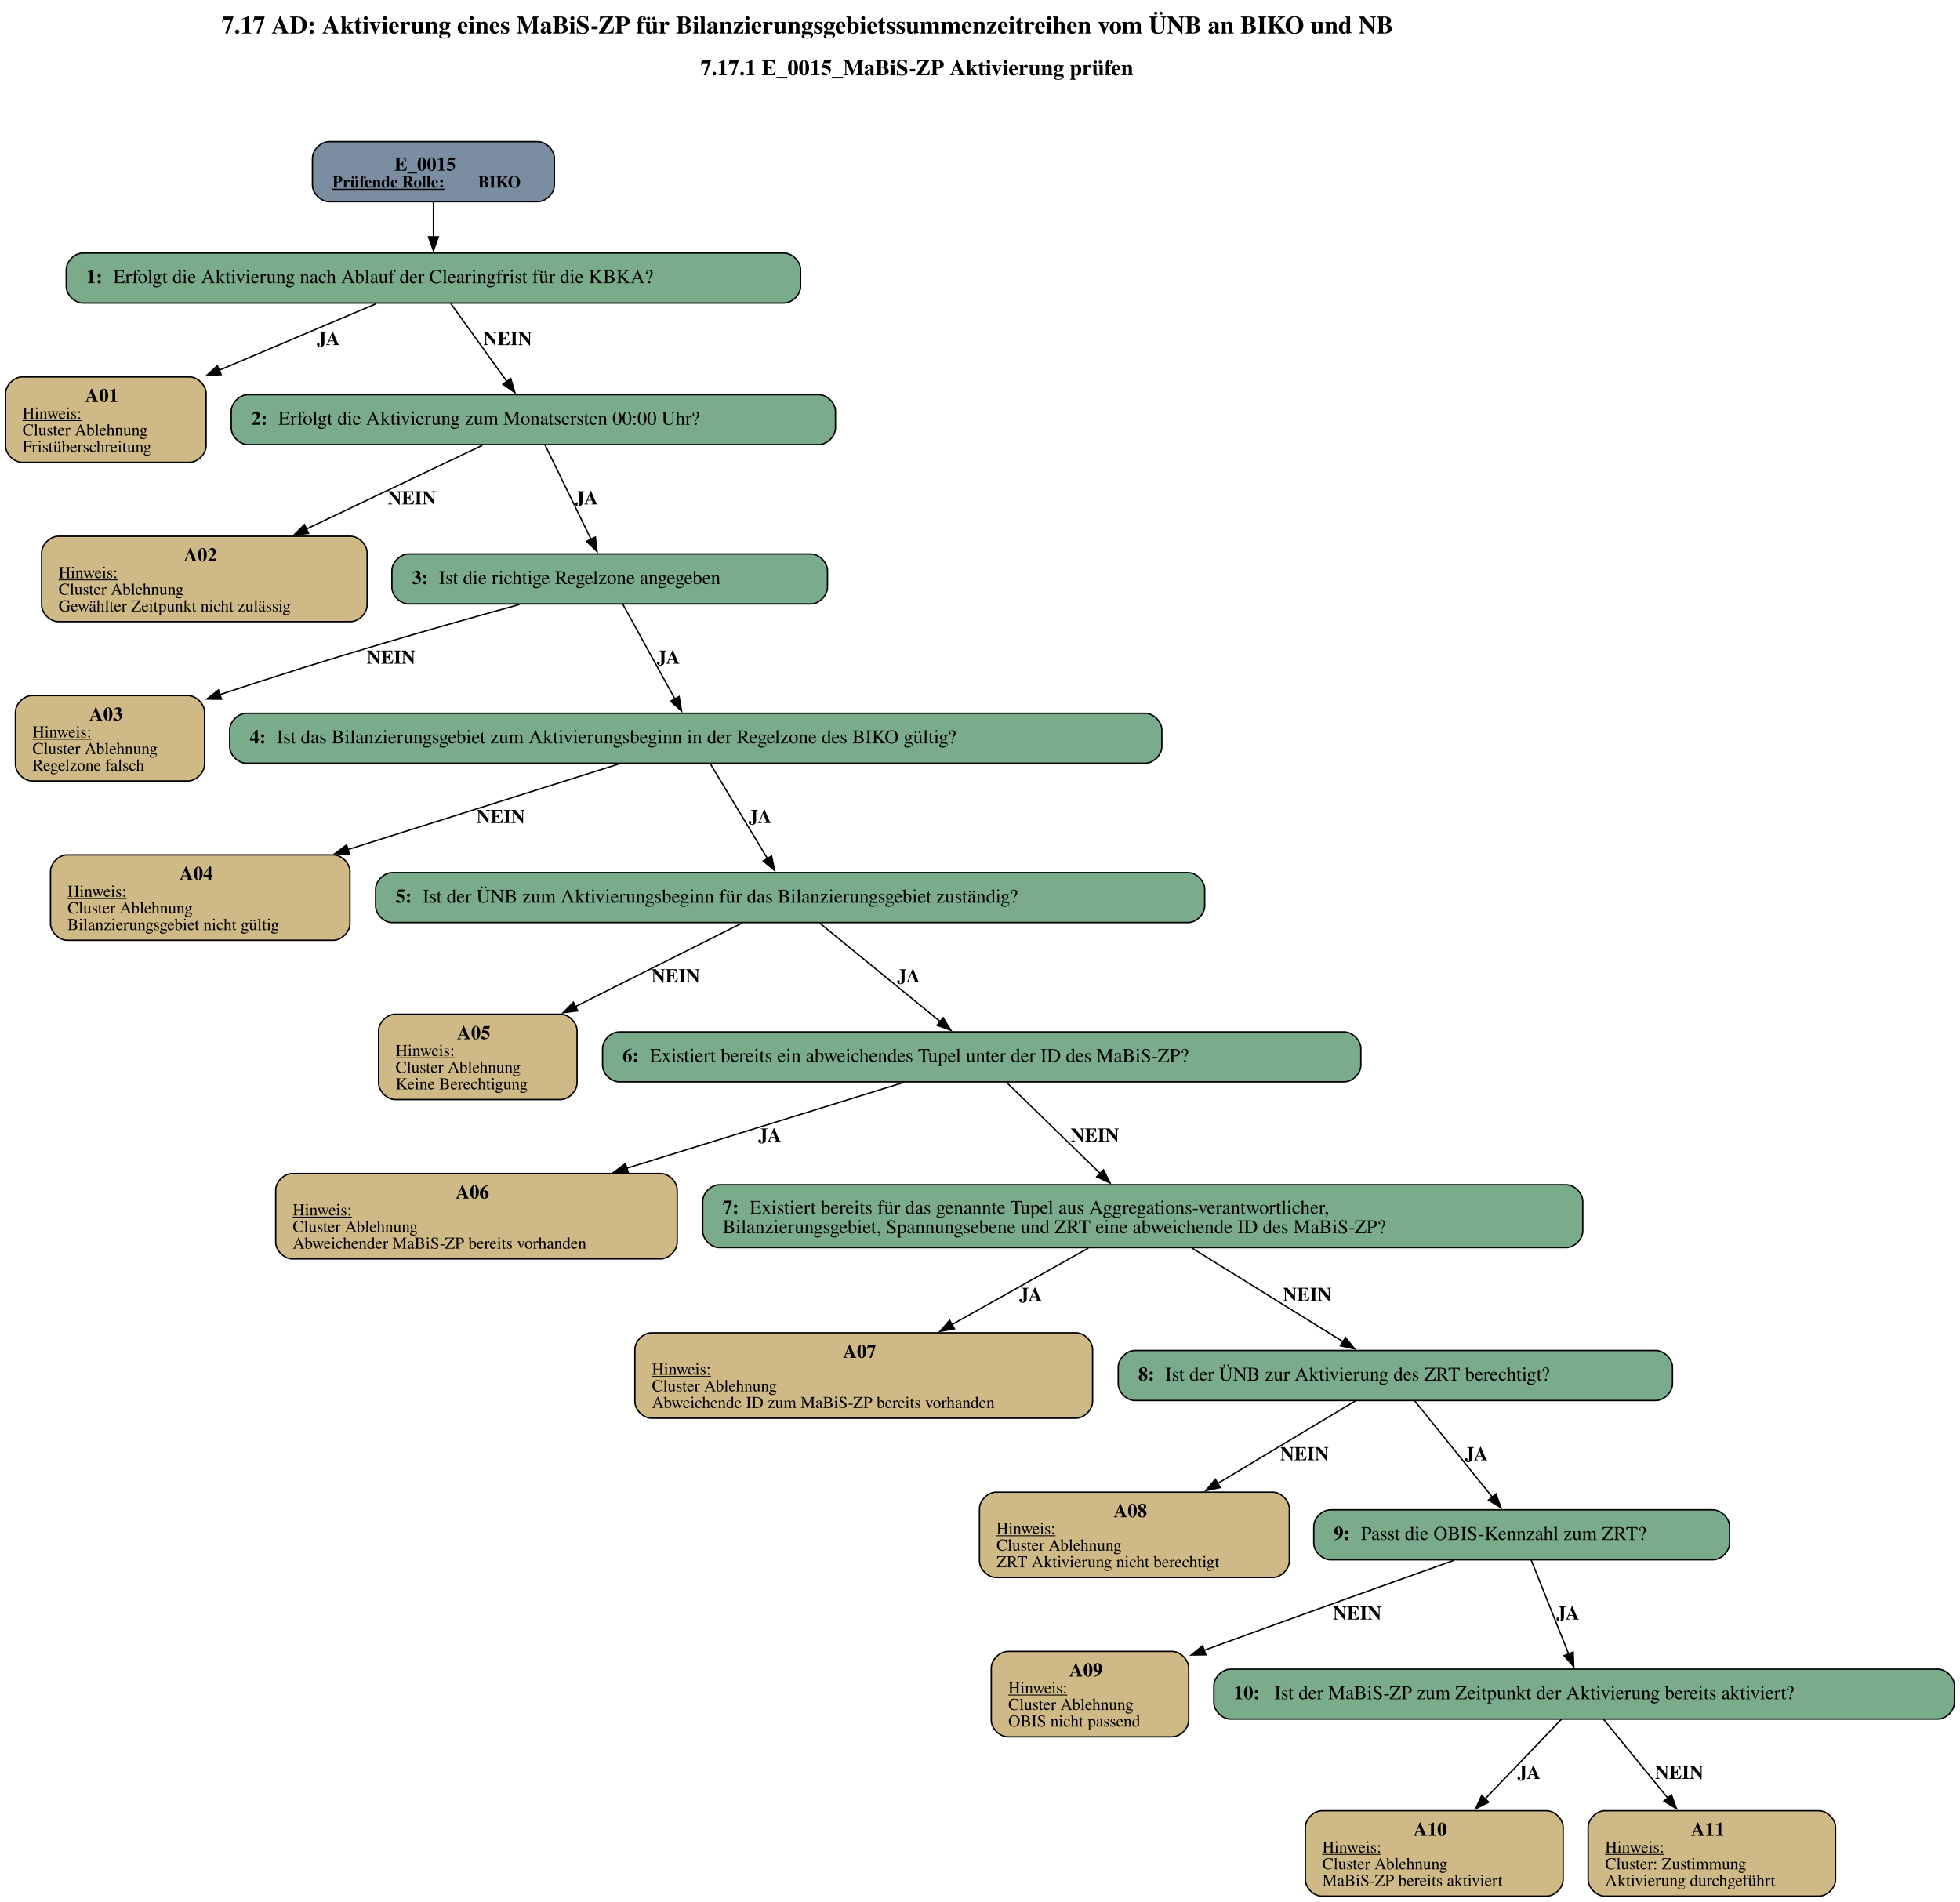
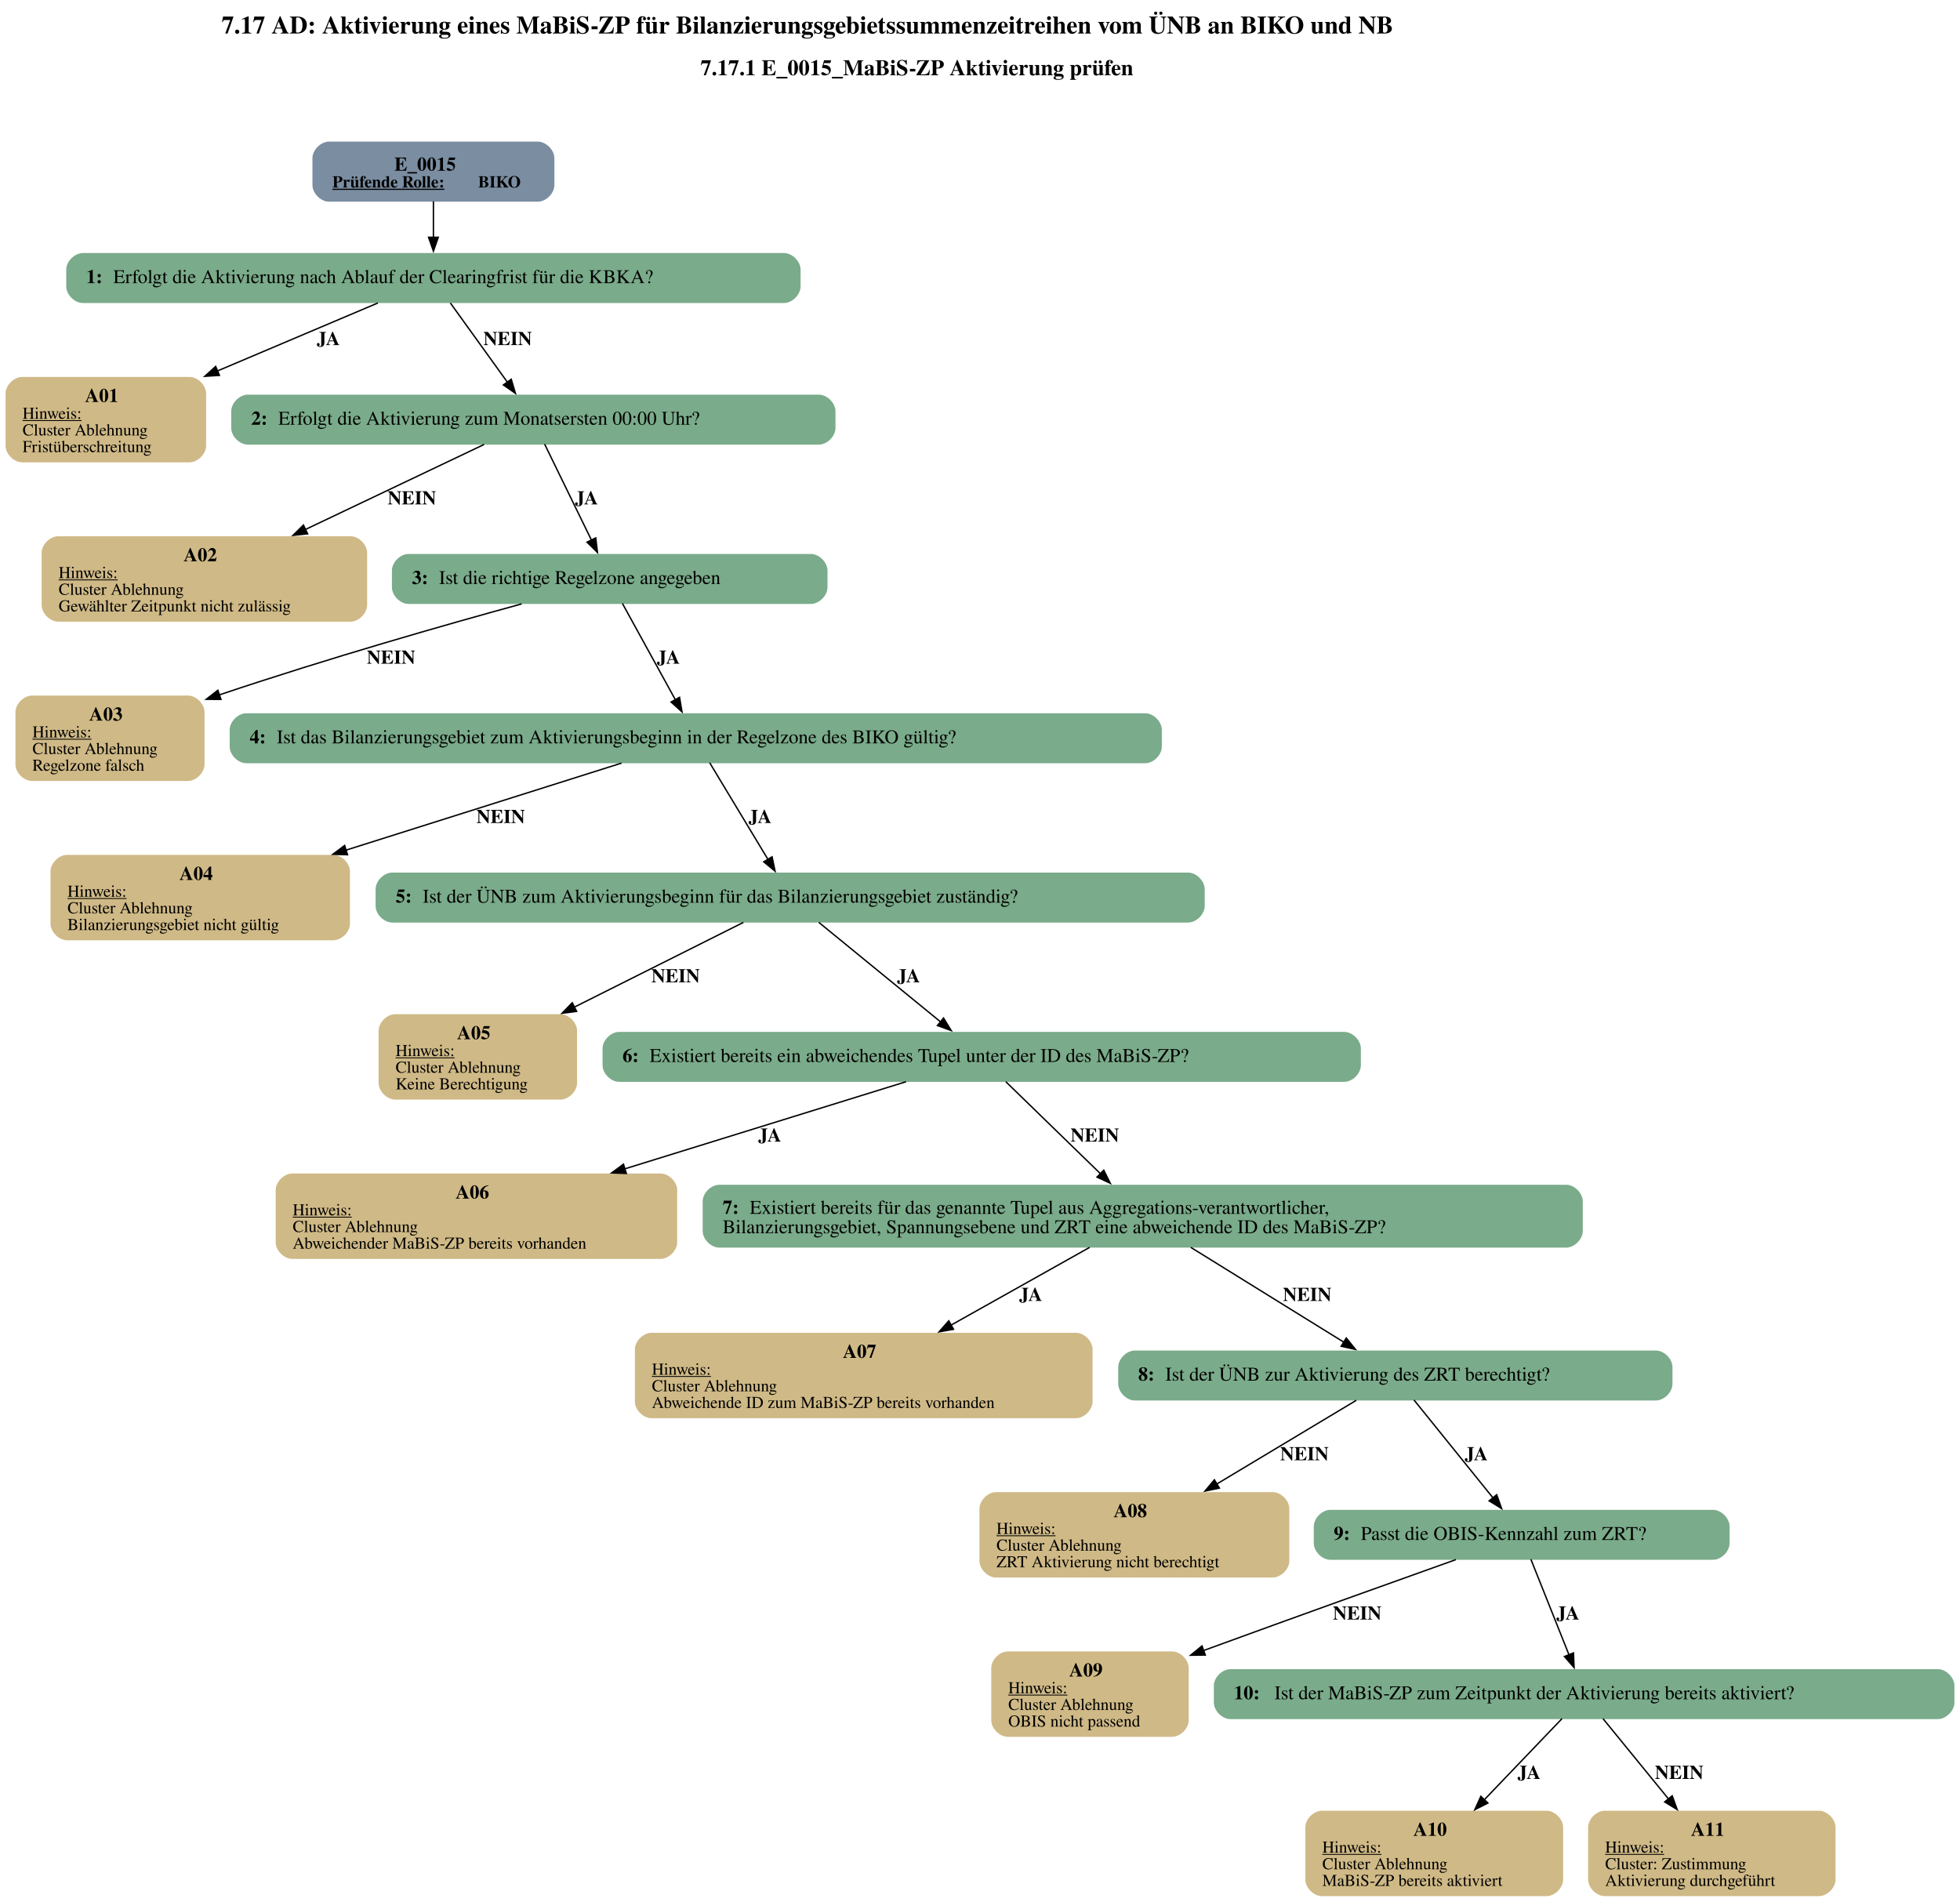
<svg xmlns="http://www.w3.org/2000/svg" width="1412pt" height="1370pt" viewBox="0.00 0.00 1412.02 1369.98">
  <g id="graph0" class="graph" transform="scale(1 1) rotate(0) translate(4 1365.98)">
    <text text-anchor="start" x="155.63" y="-1341.88" font-family="Times,serif" font-weight="bold" font-size="18.00">7.17 AD: Aktivierung eines MaBiS-ZP für Bilanzierungsgebietssummenzeitreihen vom ÜNB an BIKO und NB</text>
    <text text-anchor="start" x="500.63" y="-1311.78" font-family="Times,serif" font-weight="bold" font-size="16.00">7.17.1 E_0015_MaBiS-ZP Aktivierung prüfen</text>
    <g id="node1" class="node">
-       <path fill="#7a8da1" stroke="black" d="M383.39,-1263.98C383.39,-1263.98 233.09,-1263.98 233.09,-1263.98 227.09,-1263.98 221.09,-1257.98 221.09,-1251.98 221.09,-1251.98 221.09,-1232.7 221.09,-1232.7 221.09,-1226.7 227.09,-1220.7 233.09,-1220.7 233.09,-1220.7 383.39,-1220.7 383.39,-1220.7 389.39,-1220.7 395.39,-1226.7 395.39,-1232.7 395.39,-1232.7 395.39,-1251.98 395.39,-1251.98 395.39,-1257.98 389.39,-1263.98 383.39,-1263.98" />
+       <path fill="#7a8da1" stroke="black" stroke-width="0" d="M383.39,-1263.98C383.39,-1263.98 233.09,-1263.98 233.09,-1263.98 227.09,-1263.98 221.09,-1257.98 221.09,-1251.98 221.09,-1251.98 221.09,-1232.7 221.09,-1232.7 221.09,-1226.7 227.09,-1220.7 233.09,-1220.7 233.09,-1220.7 383.39,-1220.7 383.39,-1220.7 389.39,-1220.7 395.39,-1226.7 395.39,-1232.7 395.39,-1232.7 395.39,-1251.98 395.39,-1251.98 395.39,-1257.98 389.39,-1263.98 383.39,-1263.98" />
      <text text-anchor="start" x="280.12" y="-1243.04" font-family="Times,serif" font-weight="bold" font-size="14.00">E_0015</text>
      <text text-anchor="start" x="235.49" y="-1230.94" font-family="Times,serif" font-weight="bold" text-decoration="underline" font-size="12.00">Prüfende Rolle:</text>
      <text text-anchor="start" x="340.49" y="-1230.94" font-family="Times,serif" font-weight="bold" font-size="12.00"> BIKO</text>
    </g>
    <g id="node2" class="node">
-       <path fill="#7aab8a" stroke="black" d="M560.76,-1183.7C560.76,-1183.7 55.72,-1183.7 55.72,-1183.7 49.72,-1183.7 43.72,-1177.7 43.72,-1171.7 43.72,-1171.7 43.72,-1159.7 43.72,-1159.7 43.72,-1153.7 49.72,-1147.7 55.72,-1147.7 55.72,-1147.7 560.76,-1147.7 560.76,-1147.7 566.76,-1147.7 572.76,-1153.7 572.76,-1159.7 572.76,-1159.7 572.76,-1171.7 572.76,-1171.7 572.76,-1177.7 566.76,-1183.7 560.76,-1183.7" />
+       <path fill="#7aab8a" stroke="black" stroke-width="0" d="M560.76,-1183.7C560.76,-1183.7 55.72,-1183.7 55.72,-1183.7 49.72,-1183.7 43.72,-1177.7 43.72,-1171.7 43.72,-1171.7 43.72,-1159.7 43.72,-1159.7 43.72,-1153.7 49.72,-1147.7 55.72,-1147.7 55.72,-1147.7 560.76,-1147.7 560.76,-1147.7 566.76,-1147.7 572.76,-1153.7 572.76,-1159.7 572.76,-1159.7 572.76,-1171.7 572.76,-1171.7 572.76,-1177.7 566.76,-1183.7 560.76,-1183.7" />
      <text text-anchor="start" x="58.12" y="-1162.03" font-family="Times,serif" font-weight="bold" font-size="14.00">1: </text>
      <text text-anchor="start" x="77.62" y="-1162.03" font-family="Times,serif" font-size="14.00">Erfolgt die Aktivierung nach Ablauf der Clearingfrist für die KBKA?</text>
    </g>
    <g id="edge1" class="edge">
-       <path fill="none" stroke="black" d="M308.24,-1220.55C308.24,-1212.69 308.24,-1203.61 308.24,-1195.17" />
-       <polygon fill="black" stroke="black" points="311.74,-1195.37 308.24,-1185.37 304.74,-1195.37 311.74,-1195.37" />
+       <path fill="none" stroke="black" d="M308.24,-1220.94C308.24,-1212.87 308.24,-1203.46 308.24,-1194.77" />
+       <polygon fill="black" stroke="black" points="311.74,-1195.06 308.24,-1185.06 304.74,-1195.06 311.74,-1195.06" />
    </g>
    <g id="node3" class="node">
-       <path fill="#cfb986" stroke="black" d="M132.48,-1094.45C132.48,-1094.45 12,-1094.45 12,-1094.45 6,-1094.45 0,-1088.45 0,-1082.45 0,-1082.45 0,-1044.93 0,-1044.93 0,-1038.93 6,-1032.93 12,-1032.93 12,-1032.93 132.48,-1032.93 132.48,-1032.93 138.48,-1032.93 144.48,-1038.93 144.48,-1044.93 144.48,-1044.93 144.48,-1082.45 144.48,-1082.45 144.48,-1088.45 138.48,-1094.45 132.48,-1094.45" />
+       <path fill="#cfb986" stroke="black" stroke-width="0" d="M132.48,-1094.45C132.48,-1094.45 12,-1094.45 12,-1094.45 6,-1094.45 0,-1088.45 0,-1082.45 0,-1082.45 0,-1044.93 0,-1044.93 0,-1038.93 6,-1032.93 12,-1032.93 12,-1032.93 132.48,-1032.93 132.48,-1032.93 138.48,-1032.93 144.48,-1038.93 144.48,-1044.93 144.48,-1044.93 144.48,-1082.45 144.48,-1082.45 144.48,-1088.45 138.48,-1094.45 132.48,-1094.45" />
      <text text-anchor="start" x="57.24" y="-1076.39" font-family="Times,serif" font-weight="bold" font-size="14.00">A01</text>
      <text text-anchor="start" x="12.24" y="-1064.29" font-family="Times,serif" text-decoration="underline" font-size="12.00">Hinweis:</text>
      <text text-anchor="start" x="12.24" y="-1052.29" font-family="Times,serif" font-size="12.00">Cluster Ablehnung</text>
      <text text-anchor="start" x="12.24" y="-1040.29" font-family="Times,serif" font-size="12.00">Fristüberschreitung</text>
    </g>
    <g id="edge2" class="edge">
-       <path fill="none" stroke="black" d="M267.13,-1147.28C235.85,-1134.03 191.81,-1115.36 153.51,-1099.13" />
-       <polygon fill="black" stroke="black" points="155.35,-1096.11 144.78,-1095.43 152.62,-1102.56 155.35,-1096.11" />
+       <path fill="none" stroke="black" d="M268.21,-1147.73C236.58,-1134.33 191.42,-1115.2 152.43,-1098.67" />
+       <polygon fill="black" stroke="black" points="154.1,-1095.58 143.53,-1094.9 151.37,-1102.02 154.1,-1095.58" />
      <text text-anchor="start" x="224.24" y="-1117.4" font-family="Times,serif" font-weight="bold" font-size="14.00">JA</text>
    </g>
    <g id="node4" class="node">
-       <path fill="#7aab8a" stroke="black" d="M585.89,-1081.69C585.89,-1081.69 174.59,-1081.69 174.59,-1081.69 168.59,-1081.69 162.59,-1075.69 162.59,-1069.69 162.59,-1069.69 162.59,-1057.69 162.59,-1057.69 162.59,-1051.69 168.59,-1045.69 174.59,-1045.69 174.59,-1045.69 585.89,-1045.69 585.89,-1045.69 591.89,-1045.69 597.89,-1051.69 597.89,-1057.69 597.89,-1057.69 597.89,-1069.69 597.89,-1069.69 597.89,-1075.69 591.89,-1081.69 585.89,-1081.69" />
+       <path fill="#7aab8a" stroke="black" stroke-width="0" d="M585.89,-1081.69C585.89,-1081.69 174.59,-1081.69 174.59,-1081.69 168.59,-1081.69 162.59,-1075.69 162.59,-1069.69 162.59,-1069.69 162.59,-1057.69 162.59,-1057.69 162.59,-1051.69 168.59,-1045.69 174.59,-1045.69 174.59,-1045.69 585.89,-1045.69 585.89,-1045.69 591.89,-1045.69 597.89,-1051.69 597.89,-1057.69 597.89,-1057.69 597.89,-1069.69 597.89,-1069.69 597.89,-1075.69 591.89,-1081.69 585.89,-1081.69" />
      <text text-anchor="start" x="176.99" y="-1060.02" font-family="Times,serif" font-weight="bold" font-size="14.00">2: </text>
      <text text-anchor="start" x="196.49" y="-1060.02" font-family="Times,serif" font-size="14.00">Erfolgt die Aktivierung zum Monatsersten 00:00 Uhr?</text>
    </g>
    <g id="edge3" class="edge">
-       <path fill="none" stroke="black" d="M320.78,-1147.28C331.93,-1131.79 348.4,-1108.92 361.18,-1091.17" />
-       <polygon fill="black" stroke="black" points="363.96,-1093.3 366.96,-1083.14 358.27,-1089.21 363.96,-1093.3" />
+       <path fill="none" stroke="black" d="M320.45,-1147.73C331.8,-1131.98 348.84,-1108.3 361.83,-1090.26" />
+       <polygon fill="black" stroke="black" points="364.32,-1092.79 367.32,-1082.63 358.64,-1088.7 364.32,-1092.79" />
      <text text-anchor="start" x="344.24" y="-1117.4" font-family="Times,serif" font-weight="bold" font-size="14.00">NEIN</text>
    </g>
    <g id="node5" class="node">
-       <path fill="#cfb986" stroke="black" d="M248.48,-979.68C248.48,-979.68 38,-979.68 38,-979.68 32,-979.68 26,-973.68 26,-967.68 26,-967.68 26,-930.16 26,-930.16 26,-924.16 32,-918.16 38,-918.16 38,-918.16 248.48,-918.16 248.48,-918.16 254.48,-918.16 260.48,-924.16 260.48,-930.16 260.48,-930.16 260.48,-967.68 260.48,-967.68 260.48,-973.68 254.48,-979.68 248.48,-979.68" />
+       <path fill="#cfb986" stroke="black" stroke-width="0" d="M248.48,-979.68C248.48,-979.68 38,-979.68 38,-979.68 32,-979.68 26,-973.68 26,-967.68 26,-967.68 26,-930.16 26,-930.16 26,-924.16 32,-918.16 38,-918.16 38,-918.16 248.48,-918.16 248.48,-918.16 254.48,-918.16 260.48,-924.16 260.48,-930.16 260.48,-930.16 260.48,-967.68 260.48,-967.68 260.48,-973.68 254.48,-979.68 248.48,-979.68" />
      <text text-anchor="start" x="128.24" y="-961.62" font-family="Times,serif" font-weight="bold" font-size="14.00">A02</text>
      <text text-anchor="start" x="38.24" y="-949.52" font-family="Times,serif" text-decoration="underline" font-size="12.00">Hinweis:</text>
      <text text-anchor="start" x="38.24" y="-937.52" font-family="Times,serif" font-size="12.00">Cluster Ablehnung</text>
      <text text-anchor="start" x="38.24" y="-925.52" font-family="Times,serif" font-size="12.00">Gewählter Zeitpunkt nicht zulässig</text>
    </g>
    <g id="edge4" class="edge">
-       <path fill="none" stroke="black" d="M343.47,-1045.19C309.72,-1029.13 258.72,-1004.87 216.64,-984.84" />
-       <polygon fill="black" stroke="black" points="218.33,-981.77 207.79,-980.64 215.32,-988.09 218.33,-981.77" />
+       <path fill="none" stroke="black" d="M344.76,-1045.81C310.88,-1029.69 258.8,-1004.91 216.08,-984.58" />
+       <polygon fill="black" stroke="black" points="217.62,-981.43 207.08,-980.3 214.61,-987.76 217.62,-981.43" />
      <text text-anchor="start" x="275.24" y="-1002.63" font-family="Times,serif" font-weight="bold" font-size="14.00">NEIN</text>
    </g>
    <g id="node6" class="node">
-       <path fill="#7aab8a" stroke="black" d="M580.14,-966.92C580.14,-966.92 290.34,-966.92 290.34,-966.92 284.34,-966.92 278.34,-960.92 278.34,-954.92 278.34,-954.92 278.34,-942.92 278.34,-942.92 278.34,-936.92 284.34,-930.92 290.34,-930.92 290.34,-930.92 580.14,-930.92 580.14,-930.92 586.14,-930.92 592.14,-936.92 592.14,-942.92 592.14,-942.92 592.14,-954.92 592.14,-954.92 592.14,-960.92 586.14,-966.92 580.14,-966.92" />
+       <path fill="#7aab8a" stroke="black" stroke-width="0" d="M580.14,-966.92C580.14,-966.92 290.34,-966.92 290.34,-966.92 284.34,-966.92 278.34,-960.92 278.34,-954.92 278.34,-954.92 278.34,-942.92 278.34,-942.92 278.34,-936.92 284.34,-930.92 290.34,-930.92 290.34,-930.92 580.14,-930.92 580.14,-930.92 586.14,-930.92 592.14,-936.92 592.14,-942.92 592.14,-942.92 592.14,-954.92 592.14,-954.92 592.14,-960.92 586.14,-966.92 580.14,-966.92" />
      <text text-anchor="start" x="292.74" y="-945.25" font-family="Times,serif" font-weight="bold" font-size="14.00">3: </text>
      <text text-anchor="start" x="312.24" y="-945.25" font-family="Times,serif" font-size="14.00">Ist die richtige Regelzone angegeben</text>
    </g>
    <g id="edge5" class="edge">
-       <path fill="none" stroke="black" d="M388.59,-1045.56C397.4,-1027.51 411.4,-998.81 421.76,-977.55" />
-       <polygon fill="black" stroke="black" points="424.91,-979.09 426.14,-968.57 418.62,-976.02 424.91,-979.09" />
+       <path fill="none" stroke="black" d="M388.36,-1046.05C397.25,-1027.81 411.65,-998.28 422.15,-976.76" />
+       <polygon fill="black" stroke="black" points="425.19,-978.51 426.43,-967.99 418.9,-975.44 425.19,-978.51" />
      <text text-anchor="start" x="410.24" y="-1002.63" font-family="Times,serif" font-weight="bold" font-size="14.00">JA</text>
    </g>
    <g id="node7" class="node">
-       <path fill="#cfb986" stroke="black" d="M131.35,-864.91C131.35,-864.91 19.12,-864.91 19.12,-864.91 13.12,-864.91 7.12,-858.91 7.12,-852.91 7.12,-852.91 7.12,-815.39 7.12,-815.39 7.12,-809.39 13.12,-803.39 19.12,-803.39 19.12,-803.39 131.35,-803.39 131.35,-803.39 137.35,-803.39 143.35,-809.39 143.35,-815.39 143.35,-815.39 143.35,-852.91 143.35,-852.91 143.35,-858.91 137.35,-864.91 131.35,-864.91" />
+       <path fill="#cfb986" stroke="black" stroke-width="0" d="M131.35,-864.91C131.35,-864.91 19.12,-864.91 19.12,-864.91 13.12,-864.91 7.12,-858.91 7.12,-852.91 7.12,-852.91 7.12,-815.39 7.12,-815.39 7.12,-809.39 13.12,-803.39 19.12,-803.39 19.12,-803.39 131.35,-803.39 131.35,-803.39 137.35,-803.39 143.35,-809.39 143.35,-815.39 143.35,-815.39 143.35,-852.91 143.35,-852.91 143.35,-858.91 137.35,-864.91 131.35,-864.91" />
      <text text-anchor="start" x="60.24" y="-846.85" font-family="Times,serif" font-weight="bold" font-size="14.00">A03</text>
      <text text-anchor="start" x="19.36" y="-834.75" font-family="Times,serif" text-decoration="underline" font-size="12.00">Hinweis:</text>
      <text text-anchor="start" x="19.36" y="-822.75" font-family="Times,serif" font-size="12.00">Cluster Ablehnung</text>
      <text text-anchor="start" x="19.36" y="-810.75" font-family="Times,serif" font-size="12.00">Regelzone falsch</text>
    </g>
    <g id="edge6" class="edge">
-       <path fill="none" stroke="black" d="M370.13,-930.49C314.93,-915.33 233.55,-892.1 154.23,-865.5" />
-       <polygon fill="black" stroke="black" points="155.59,-862.27 145,-862.38 153.35,-868.9 155.59,-862.27" />
+       <path fill="none" stroke="black" d="M371.82,-930.95C316.63,-915.82 234.35,-892.36 153.96,-865.4" />
+       <polygon fill="black" stroke="black" points="155.18,-862.12 144.58,-862.23 152.94,-868.75 155.18,-862.12" />
      <text text-anchor="start" x="260.24" y="-887.86" font-family="Times,serif" font-weight="bold" font-size="14.00">NEIN</text>
    </g>
    <g id="node8" class="node">
-       <path fill="#7aab8a" stroke="black" d="M821.01,-852.15C821.01,-852.15 173.47,-852.15 173.47,-852.15 167.47,-852.15 161.47,-846.15 161.47,-840.15 161.47,-840.15 161.47,-828.15 161.47,-828.15 161.47,-822.15 167.47,-816.15 173.47,-816.15 173.47,-816.15 821.01,-816.15 821.01,-816.15 827.01,-816.15 833.01,-822.15 833.01,-828.15 833.01,-828.15 833.01,-840.15 833.01,-840.15 833.01,-846.15 827.01,-852.15 821.01,-852.15" />
+       <path fill="#7aab8a" stroke="black" stroke-width="0" d="M821.01,-852.15C821.01,-852.15 173.47,-852.15 173.47,-852.15 167.47,-852.15 161.47,-846.15 161.47,-840.15 161.47,-840.15 161.47,-828.15 161.47,-828.15 161.47,-822.15 167.47,-816.15 173.47,-816.15 173.47,-816.15 821.01,-816.15 821.01,-816.15 827.01,-816.15 833.01,-822.15 833.01,-828.15 833.01,-828.15 833.01,-840.15 833.01,-840.15 833.01,-846.15 827.01,-852.15 821.01,-852.15" />
      <text text-anchor="start" x="175.87" y="-830.48" font-family="Times,serif" font-weight="bold" font-size="14.00">4: </text>
      <text text-anchor="start" x="195.37" y="-830.48" font-family="Times,serif" font-size="14.00">Ist das Bilanzierungsgebiet zum Aktivierungsbeginn in der Regelzone des BIKO gültig?</text>
    </g>
    <g id="edge7" class="edge">
-       <path fill="none" stroke="black" d="M444.66,-930.79C454.63,-912.66 470.51,-883.78 482.21,-862.49" />
-       <polygon fill="black" stroke="black" points="485.25,-864.21 487.01,-853.76 479.12,-860.84 485.25,-864.21" />
+       <path fill="none" stroke="black" d="M444.39,-931.28C454.46,-912.96 470.8,-883.24 482.65,-861.69" />
+       <polygon fill="black" stroke="black" points="485.57,-863.63 487.32,-853.18 479.44,-860.26 485.57,-863.63" />
      <text text-anchor="start" x="469.24" y="-887.86" font-family="Times,serif" font-weight="bold" font-size="14.00">JA</text>
    </g>
    <g id="node9" class="node">
-       <path fill="#cfb986" stroke="black" d="M236.11,-750.14C236.11,-750.14 44.38,-750.14 44.38,-750.14 38.38,-750.14 32.38,-744.14 32.38,-738.14 32.38,-738.14 32.38,-700.62 32.38,-700.62 32.38,-694.62 38.38,-688.62 44.38,-688.62 44.38,-688.62 236.11,-688.62 236.11,-688.62 242.11,-688.62 248.11,-694.62 248.11,-700.62 248.11,-700.62 248.11,-738.14 248.11,-738.14 248.11,-744.14 242.11,-750.14 236.11,-750.14" />
+       <path fill="#cfb986" stroke="black" stroke-width="0" d="M236.11,-750.14C236.11,-750.14 44.38,-750.14 44.38,-750.14 38.38,-750.14 32.38,-744.14 32.38,-738.14 32.38,-738.14 32.38,-700.62 32.38,-700.62 32.38,-694.62 38.38,-688.62 44.38,-688.62 44.38,-688.62 236.11,-688.62 236.11,-688.62 242.11,-688.62 248.11,-694.62 248.11,-700.62 248.11,-700.62 248.11,-738.14 248.11,-738.14 248.11,-744.14 242.11,-750.14 236.11,-750.14" />
      <text text-anchor="start" x="125.24" y="-732.08" font-family="Times,serif" font-weight="bold" font-size="14.00">A04</text>
      <text text-anchor="start" x="44.62" y="-719.98" font-family="Times,serif" text-decoration="underline" font-size="12.00">Hinweis:</text>
      <text text-anchor="start" x="44.62" y="-707.98" font-family="Times,serif" font-size="12.00">Cluster Ablehnung</text>
      <text text-anchor="start" x="44.62" y="-695.98" font-family="Times,serif" font-size="12.00">Bilanzierungsgebiet nicht gültig</text>
    </g>
    <g id="edge8" class="edge">
-       <path fill="none" stroke="black" d="M441.85,-815.65C389.92,-799.25 310.88,-774.28 246.74,-754.02" />
-       <polygon fill="black" stroke="black" points="247.8,-750.69 237.21,-751.01 245.69,-757.36 247.8,-750.69" />
+       <path fill="none" stroke="black" d="M443.79,-816.27C391.46,-799.74 310.32,-774.11 245.09,-753.5" />
+       <polygon fill="black" stroke="black" points="246.38,-750.24 235.79,-750.56 244.28,-756.91 246.38,-750.24" />
      <text text-anchor="start" x="339.24" y="-773.09" font-family="Times,serif" font-weight="bold" font-size="14.00">NEIN</text>
    </g>
    <g id="node10" class="node">
-       <path fill="#7aab8a" stroke="black" d="M851.89,-737.38C851.89,-737.38 278.59,-737.38 278.59,-737.38 272.59,-737.38 266.59,-731.38 266.59,-725.38 266.59,-725.38 266.59,-713.38 266.59,-713.38 266.59,-707.38 272.59,-701.38 278.59,-701.38 278.59,-701.38 851.89,-701.38 851.89,-701.38 857.89,-701.38 863.89,-707.38 863.89,-713.38 863.89,-713.38 863.89,-725.38 863.89,-725.38 863.89,-731.38 857.89,-737.38 851.89,-737.38" />
+       <path fill="#7aab8a" stroke="black" stroke-width="0" d="M851.89,-737.38C851.89,-737.38 278.59,-737.38 278.59,-737.38 272.59,-737.38 266.59,-731.38 266.59,-725.38 266.59,-725.38 266.59,-713.38 266.59,-713.38 266.59,-707.38 272.59,-701.38 278.59,-701.38 278.59,-701.38 851.89,-701.38 851.89,-701.38 857.89,-701.38 863.89,-707.38 863.89,-713.38 863.89,-713.38 863.89,-725.38 863.89,-725.38 863.89,-731.38 857.89,-737.38 851.89,-737.38" />
      <text text-anchor="start" x="280.99" y="-715.71" font-family="Times,serif" font-weight="bold" font-size="14.00">5: </text>
      <text text-anchor="start" x="300.49" y="-715.71" font-family="Times,serif" font-size="14.00">Ist der ÜNB zum Aktivierungsbeginn für das Bilanzierungsgebiet zuständig?</text>
    </g>
    <g id="edge9" class="edge">
-       <path fill="none" stroke="black" d="M507.57,-816.02C518.55,-797.81 536.08,-768.74 548.93,-747.43" />
-       <polygon fill="black" stroke="black" points="551.87,-749.34 554.03,-738.96 545.87,-745.72 551.87,-749.34" />
+       <path fill="none" stroke="black" d="M507.27,-816.51C518.32,-798.19 536.24,-768.47 549.23,-746.92" />
+       <polygon fill="black" stroke="black" points="552.22,-748.75 554.38,-738.38 546.22,-745.14 552.22,-748.75" />
      <text text-anchor="start" x="535.24" y="-773.09" font-family="Times,serif" font-weight="bold" font-size="14.00">JA</text>
    </g>
    <g id="node11" class="node">
-       <path fill="#cfb986" stroke="black" d="M399.73,-635.37C399.73,-635.37 280.75,-635.37 280.75,-635.37 274.75,-635.37 268.75,-629.37 268.75,-623.37 268.75,-623.37 268.75,-585.85 268.75,-585.85 268.75,-579.85 274.75,-573.85 280.75,-573.85 280.75,-573.85 399.73,-573.85 399.73,-573.85 405.73,-573.85 411.73,-579.85 411.73,-585.85 411.73,-585.85 411.73,-623.37 411.73,-623.37 411.73,-629.37 405.73,-635.37 399.73,-635.37" />
+       <path fill="#cfb986" stroke="black" stroke-width="0" d="M399.73,-635.37C399.73,-635.37 280.75,-635.37 280.75,-635.37 274.75,-635.37 268.75,-629.37 268.75,-623.37 268.75,-623.37 268.75,-585.85 268.75,-585.85 268.75,-579.85 274.75,-573.85 280.75,-573.85 280.75,-573.85 399.73,-573.85 399.73,-573.85 405.73,-573.85 411.73,-579.85 411.73,-585.85 411.73,-585.85 411.73,-623.37 411.73,-623.37 411.73,-629.37 405.73,-635.37 399.73,-635.37" />
      <text text-anchor="start" x="325.24" y="-617.31" font-family="Times,serif" font-weight="bold" font-size="14.00">A05</text>
      <text text-anchor="start" x="280.99" y="-605.21" font-family="Times,serif" text-decoration="underline" font-size="12.00">Hinweis:</text>
      <text text-anchor="start" x="280.99" y="-593.21" font-family="Times,serif" font-size="12.00">Cluster Ablehnung</text>
      <text text-anchor="start" x="280.99" y="-581.21" font-family="Times,serif" font-size="12.00">Keine Berechtigung</text>
    </g>
    <g id="edge10" class="edge">
-       <path fill="none" stroke="black" d="M530.58,-701.01C498.71,-685.04 450.51,-660.87 410.58,-640.86" />
-       <polygon fill="black" stroke="black" points="412.22,-637.77 401.71,-636.42 409.08,-644.03 412.22,-637.77" />
+       <path fill="none" stroke="black" d="M531.56,-701.5C499.46,-685.41 450.16,-660.7 409.65,-640.4" />
+       <polygon fill="black" stroke="black" points="411.42,-637.37 400.91,-636.02 408.28,-643.63 411.42,-637.37" />
      <text text-anchor="start" x="465.24" y="-658.32" font-family="Times,serif" font-weight="bold" font-size="14.00">NEIN</text>
    </g>
    <g id="node12" class="node">
-       <path fill="#7aab8a" stroke="black" d="M964.39,-622.61C964.39,-622.61 442.09,-622.61 442.09,-622.61 436.09,-622.61 430.09,-616.61 430.09,-610.61 430.09,-610.61 430.09,-598.61 430.09,-598.61 430.09,-592.61 436.09,-586.61 442.09,-586.61 442.09,-586.61 964.39,-586.61 964.39,-586.61 970.39,-586.61 976.39,-592.61 976.39,-598.61 976.39,-598.61 976.39,-610.61 976.39,-610.61 976.39,-616.61 970.39,-622.61 964.39,-622.61" />
+       <path fill="#7aab8a" stroke="black" stroke-width="0" d="M964.39,-622.61C964.39,-622.61 442.09,-622.61 442.09,-622.61 436.09,-622.61 430.09,-616.61 430.09,-610.61 430.09,-610.61 430.09,-598.61 430.09,-598.61 430.09,-592.61 436.09,-586.61 442.09,-586.61 442.09,-586.61 964.39,-586.61 964.39,-586.61 970.39,-586.61 976.39,-592.61 976.39,-598.61 976.39,-598.61 976.39,-610.61 976.39,-610.61 976.39,-616.61 970.39,-622.61 964.39,-622.61" />
      <text text-anchor="start" x="444.49" y="-600.94" font-family="Times,serif" font-weight="bold" font-size="14.00">6: </text>
      <text text-anchor="start" x="463.99" y="-600.94" font-family="Times,serif" font-size="14.00">Existiert bereits ein abweichendes Tupel unter der ID des MaBiS-ZP?</text>
    </g>
    <g id="edge11" class="edge">
-       <path fill="none" stroke="black" d="M586.5,-701.01C609.77,-682 647.23,-651.38 673.43,-629.97" />
-       <polygon fill="black" stroke="black" points="675.48,-632.81 681.01,-623.78 671.05,-627.39 675.48,-632.81" />
+       <path fill="none" stroke="black" d="M585.9,-701.5C609.17,-682.48 647.19,-651.41 673.62,-629.82" />
+       <polygon fill="black" stroke="black" points="675.74,-632.6 681.27,-623.57 671.31,-627.18 675.74,-632.6" />
      <text text-anchor="start" x="642.24" y="-658.32" font-family="Times,serif" font-weight="bold" font-size="14.00">JA</text>
    </g>
    <g id="node13" class="node">
-       <path fill="#cfb986" stroke="black" d="M471.86,-520.6C471.86,-520.6 206.62,-520.6 206.62,-520.6 200.62,-520.6 194.62,-514.6 194.62,-508.6 194.62,-508.6 194.62,-471.08 194.62,-471.08 194.62,-465.08 200.62,-459.08 206.62,-459.08 206.62,-459.08 471.86,-459.08 471.86,-459.08 477.86,-459.08 483.86,-465.08 483.86,-471.08 483.86,-471.08 483.86,-508.6 483.86,-508.6 483.86,-514.6 477.86,-520.6 471.86,-520.6" />
+       <path fill="#cfb986" stroke="black" stroke-width="0" d="M471.86,-520.6C471.86,-520.6 206.62,-520.6 206.62,-520.6 200.62,-520.6 194.62,-514.6 194.62,-508.6 194.62,-508.6 194.62,-471.08 194.62,-471.08 194.62,-465.08 200.62,-459.08 206.62,-459.08 206.62,-459.08 471.86,-459.08 471.86,-459.08 477.86,-459.08 483.86,-465.08 483.86,-471.08 483.86,-471.08 483.86,-508.6 483.86,-508.6 483.86,-514.6 477.86,-520.6 471.86,-520.6" />
      <text text-anchor="start" x="324.24" y="-502.54" font-family="Times,serif" font-weight="bold" font-size="14.00">A06</text>
      <text text-anchor="start" x="206.87" y="-490.44" font-family="Times,serif" text-decoration="underline" font-size="12.00">Hinweis:</text>
      <text text-anchor="start" x="206.87" y="-478.44" font-family="Times,serif" font-size="12.00">Cluster Ablehnung</text>
      <text text-anchor="start" x="206.87" y="-466.44" font-family="Times,serif" font-size="12.00">Abweichender MaBiS-ZP bereits vorhanden</text>
    </g>
    <g id="edge12" class="edge">
-       <path fill="none" stroke="black" d="M646.76,-586.11C593.71,-569.68 512.89,-544.64 447.43,-524.36" />
-       <polygon fill="black" stroke="black" points="448.68,-521.08 438.09,-521.46 446.6,-527.77 448.68,-521.08" />
+       <path fill="none" stroke="black" d="M648.75,-586.73C595.39,-570.2 512.66,-544.57 446.15,-523.96" />
+       <polygon fill="black" stroke="black" points="447.23,-520.63 436.64,-521.02 445.16,-527.32 447.23,-520.63" />
      <text text-anchor="start" x="542.24" y="-543.55" font-family="Times,serif" font-weight="bold" font-size="14.00">JA</text>
    </g>
    <g id="node14" class="node">
-       <path fill="#7aab8a" stroke="black" d="M1124.26,-512.48C1124.26,-512.48 514.22,-512.48 514.22,-512.48 508.22,-512.48 502.22,-506.48 502.22,-500.48 502.22,-500.48 502.22,-479.2 502.22,-479.2 502.22,-473.2 508.22,-467.2 514.22,-467.2 514.22,-467.2 1124.26,-467.2 1124.26,-467.2 1130.26,-467.2 1136.26,-473.2 1136.26,-479.2 1136.26,-479.2 1136.26,-500.48 1136.26,-500.48 1136.26,-506.48 1130.26,-512.48 1124.26,-512.48" />
+       <path fill="#7aab8a" stroke="black" stroke-width="0" d="M1124.26,-512.48C1124.26,-512.48 514.22,-512.48 514.22,-512.48 508.22,-512.48 502.22,-506.48 502.22,-500.48 502.22,-500.48 502.22,-479.2 502.22,-479.2 502.22,-473.2 508.22,-467.2 514.22,-467.2 514.22,-467.2 1124.26,-467.2 1124.26,-467.2 1130.26,-467.2 1136.26,-473.2 1136.26,-479.2 1136.26,-479.2 1136.26,-500.48 1136.26,-500.48 1136.26,-506.48 1130.26,-512.48 1124.26,-512.48" />
      <text text-anchor="start" x="516.62" y="-491.54" font-family="Times,serif" font-weight="bold" font-size="14.00">7: </text>
      <text text-anchor="start" x="536.12" y="-491.54" font-family="Times,serif" font-size="14.00">Existiert bereits für das genannte Tupel aus Aggregations-verantwortlicher,</text>
      <text text-anchor="start" x="516.62" y="-477.54" font-family="Times,serif" font-size="14.00">Bilanzierungsgebiet, Spannungsebene und ZRT eine abweichende ID des MaBiS-ZP?</text>
    </g>
    <g id="edge13" class="edge">
-       <path fill="none" stroke="black" d="M721.11,-586.24C739.06,-568.78 767.08,-541.55 788.59,-520.64" />
-       <polygon fill="black" stroke="black" points="790.96,-523.22 795.69,-513.74 786.08,-518.2 790.96,-523.22" />
+       <path fill="none" stroke="black" d="M720.61,-586.73C738.65,-569.18 767.25,-541.39 789.01,-520.23" />
+       <polygon fill="black" stroke="black" points="791.16,-523.02 795.89,-513.53 786.29,-518 791.16,-523.02" />
      <text text-anchor="start" x="767.24" y="-543.55" font-family="Times,serif" font-weight="bold" font-size="14.00">NEIN</text>
    </g>
    <g id="node15" class="node">
-       <path fill="#cfb986" stroke="black" d="M771.11,-405.83C771.11,-405.83 465.38,-405.83 465.38,-405.83 459.38,-405.83 453.38,-399.83 453.38,-393.83 453.38,-393.83 453.38,-356.31 453.38,-356.31 453.38,-350.31 459.38,-344.31 465.38,-344.31 465.38,-344.31 771.11,-344.31 771.11,-344.31 777.11,-344.31 783.11,-350.31 783.11,-356.31 783.11,-356.31 783.11,-393.83 783.11,-393.83 783.11,-399.83 777.11,-405.83 771.11,-405.83" />
+       <path fill="#cfb986" stroke="black" stroke-width="0" d="M771.11,-405.83C771.11,-405.83 465.38,-405.83 465.38,-405.83 459.38,-405.83 453.38,-399.83 453.38,-393.83 453.38,-393.83 453.38,-356.31 453.38,-356.31 453.38,-350.31 459.38,-344.31 465.38,-344.31 465.38,-344.31 771.11,-344.31 771.11,-344.31 777.11,-344.31 783.11,-350.31 783.11,-356.31 783.11,-356.31 783.11,-393.83 783.11,-393.83 783.11,-399.83 777.11,-405.83 771.11,-405.83" />
      <text text-anchor="start" x="603.24" y="-387.77" font-family="Times,serif" font-weight="bold" font-size="14.00">A07</text>
      <text text-anchor="start" x="465.62" y="-375.67" font-family="Times,serif" text-decoration="underline" font-size="12.00">Hinweis:</text>
      <text text-anchor="start" x="465.62" y="-363.67" font-family="Times,serif" font-size="12.00">Cluster Ablehnung</text>
      <text text-anchor="start" x="465.62" y="-351.67" font-family="Times,serif" font-size="12.00">Abweichende ID zum MaBiS-ZP bereits vorhanden</text>
    </g>
    <g id="edge14" class="edge">
-       <path fill="none" stroke="black" d="M780.01,-466.83C752.05,-451.15 713.87,-429.72 681.62,-411.63" />
-       <polygon fill="black" stroke="black" points="683.58,-408.71 673.14,-406.87 680.15,-414.82 683.58,-408.71" />
+       <path fill="none" stroke="black" d="M780.96,-467.36C752.78,-451.55 713.84,-429.71 681.12,-411.35" />
+       <polygon fill="black" stroke="black" points="682.93,-408.35 672.5,-406.51 679.51,-414.46 682.93,-408.35" />
      <text text-anchor="start" x="730.24" y="-428.78" font-family="Times,serif" font-weight="bold" font-size="14.00">JA</text>
    </g>
    <g id="node16" class="node">
-       <path fill="#7aab8a" stroke="black" d="M1188.89,-393.07C1188.89,-393.07 813.59,-393.07 813.59,-393.07 807.59,-393.07 801.59,-387.07 801.59,-381.07 801.59,-381.07 801.59,-369.07 801.59,-369.07 801.59,-363.07 807.59,-357.07 813.59,-357.07 813.59,-357.07 1188.89,-357.07 1188.89,-357.07 1194.89,-357.07 1200.89,-363.07 1200.89,-369.07 1200.89,-369.07 1200.89,-381.07 1200.89,-381.07 1200.89,-387.07 1194.89,-393.07 1188.89,-393.07" />
+       <path fill="#7aab8a" stroke="black" stroke-width="0" d="M1188.89,-393.07C1188.89,-393.07 813.59,-393.07 813.59,-393.07 807.59,-393.07 801.59,-387.07 801.59,-381.07 801.59,-381.07 801.59,-369.07 801.59,-369.07 801.59,-363.07 807.59,-357.07 813.59,-357.07 813.59,-357.07 1188.89,-357.07 1188.89,-357.07 1194.89,-357.07 1200.89,-363.07 1200.89,-369.07 1200.89,-369.07 1200.89,-381.07 1200.89,-381.07 1200.89,-387.07 1194.89,-393.07 1188.89,-393.07" />
      <text text-anchor="start" x="815.99" y="-371.39" font-family="Times,serif" font-weight="bold" font-size="14.00">8: </text>
      <text text-anchor="start" x="835.49" y="-371.39" font-family="Times,serif" font-size="14.00">Ist der ÜNB zur Aktivierung des ZRT berechtigt?</text>
    </g>
    <g id="edge15" class="edge">
-       <path fill="none" stroke="black" d="M854.76,-466.83C886.17,-447.37 931.83,-419.08 963.8,-399.27" />
-       <polygon fill="black" stroke="black" points="965.31,-402.45 971.97,-394.21 961.62,-396.5 965.31,-402.45" />
+       <path fill="none" stroke="black" d="M853.9,-467.36C885.49,-447.79 932.02,-418.96 964.3,-398.96" />
+       <polygon fill="black" stroke="black" points="965.89,-402.09 972.55,-393.85 962.2,-396.14 965.89,-402.09" />
      <text text-anchor="start" x="920.24" y="-428.78" font-family="Times,serif" font-weight="bold" font-size="14.00">NEIN</text>
    </g>
    <g id="node17" class="node">
-       <path fill="#cfb986" stroke="black" d="M912.86,-291.06C912.86,-291.06 713.62,-291.06 713.62,-291.06 707.62,-291.06 701.62,-285.06 701.62,-279.06 701.62,-279.06 701.62,-241.54 701.62,-241.54 701.62,-235.54 707.62,-229.54 713.62,-229.54 713.62,-229.54 912.86,-229.54 912.86,-229.54 918.86,-229.54 924.86,-235.54 924.86,-241.54 924.86,-241.54 924.86,-279.06 924.86,-279.06 924.86,-285.06 918.86,-291.06 912.86,-291.06" />
+       <path fill="#cfb986" stroke="black" stroke-width="0" d="M912.86,-291.06C912.86,-291.06 713.62,-291.06 713.62,-291.06 707.62,-291.06 701.62,-285.06 701.62,-279.06 701.62,-279.06 701.62,-241.54 701.62,-241.54 701.62,-235.54 707.62,-229.54 713.62,-229.54 713.62,-229.54 912.86,-229.54 912.86,-229.54 918.86,-229.54 924.86,-235.54 924.86,-241.54 924.86,-241.54 924.86,-279.06 924.86,-279.06 924.86,-285.06 918.86,-291.06 912.86,-291.06" />
      <text text-anchor="start" x="798.24" y="-273" font-family="Times,serif" font-weight="bold" font-size="14.00">A08</text>
      <text text-anchor="start" x="713.87" y="-260.9" font-family="Times,serif" text-decoration="underline" font-size="12.00">Hinweis:</text>
      <text text-anchor="start" x="713.87" y="-248.9" font-family="Times,serif" font-size="12.00">Cluster Ablehnung</text>
      <text text-anchor="start" x="713.87" y="-236.9" font-family="Times,serif" font-size="12.00">ZRT Aktivierung nicht berechtigt</text>
    </g>
    <g id="edge16" class="edge">
-       <path fill="none" stroke="black" d="M972.28,-356.7C945.93,-340.9 906.23,-317.08 873.08,-297.19" />
-       <polygon fill="black" stroke="black" points="875.15,-294.35 864.77,-292.21 871.55,-300.36 875.15,-294.35" />
+       <path fill="none" stroke="black" d="M973.09,-357.19C946.62,-341.31 906.13,-317.02 872.53,-296.86" />
+       <polygon fill="black" stroke="black" points="874.47,-293.95 864.1,-291.81 870.87,-299.95 874.47,-293.95" />
      <text text-anchor="start" x="918.24" y="-314.01" font-family="Times,serif" font-weight="bold" font-size="14.00">NEIN</text>
    </g>
    <g id="node18" class="node">
-       <path fill="#7aab8a" stroke="black" d="M1230.02,-278.3C1230.02,-278.3 954.47,-278.3 954.47,-278.3 948.47,-278.3 942.47,-272.3 942.47,-266.3 942.47,-266.3 942.47,-254.3 942.47,-254.3 942.47,-248.3 948.47,-242.3 954.47,-242.3 954.47,-242.3 1230.02,-242.3 1230.02,-242.3 1236.02,-242.3 1242.02,-248.3 1242.02,-254.3 1242.02,-254.3 1242.02,-266.3 1242.02,-266.3 1242.02,-272.3 1236.02,-278.3 1230.02,-278.3" />
+       <path fill="#7aab8a" stroke="black" stroke-width="0" d="M1230.02,-278.3C1230.02,-278.3 954.47,-278.3 954.47,-278.3 948.47,-278.3 942.47,-272.3 942.47,-266.3 942.47,-266.3 942.47,-254.3 942.47,-254.3 942.47,-248.3 948.47,-242.3 954.47,-242.3 954.47,-242.3 1230.02,-242.3 1230.02,-242.3 1236.02,-242.3 1242.02,-248.3 1242.02,-254.3 1242.02,-254.3 1242.02,-266.3 1242.02,-266.3 1242.02,-272.3 1236.02,-278.3 1230.02,-278.3" />
      <text text-anchor="start" x="956.87" y="-256.62" font-family="Times,serif" font-weight="bold" font-size="14.00">9: </text>
      <text text-anchor="start" x="976.37" y="-256.62" font-family="Times,serif" font-size="14.00">Passt die OBIS-Kennzahl zum ZRT?</text>
    </g>
    <g id="edge17" class="edge">
-       <path fill="none" stroke="black" d="M1015.06,-356.94C1029.96,-338.48 1053.86,-308.87 1071.11,-287.48" />
-       <polygon fill="black" stroke="black" points="1073.78,-289.75 1077.34,-279.77 1068.33,-285.35 1073.78,-289.75" />
+       <path fill="none" stroke="black" d="M1014.67,-357.43C1029.65,-338.86 1054.09,-308.58 1071.53,-286.97" />
+       <polygon fill="black" stroke="black" points="1074.25,-289.17 1077.81,-279.19 1068.8,-284.77 1074.25,-289.17" />
      <text text-anchor="start" x="1051.24" y="-314.01" font-family="Times,serif" font-weight="bold" font-size="14.00">JA</text>
    </g>
    <g id="node19" class="node">
-       <path fill="#cfb986" stroke="black" d="M840.36,-176.29C840.36,-176.29 722.12,-176.29 722.12,-176.29 716.12,-176.29 710.12,-170.29 710.12,-164.29 710.12,-164.29 710.12,-126.77 710.12,-126.77 710.12,-120.77 716.12,-114.77 722.12,-114.77 722.12,-114.77 840.36,-114.77 840.36,-114.77 846.36,-114.77 852.36,-120.77 852.36,-126.77 852.36,-126.77 852.36,-164.29 852.36,-164.29 852.36,-170.29 846.36,-176.29 840.36,-176.29" />
+       <path fill="#cfb986" stroke="black" stroke-width="0" d="M840.36,-176.29C840.36,-176.29 722.12,-176.29 722.12,-176.29 716.12,-176.29 710.12,-170.29 710.12,-164.29 710.12,-164.29 710.12,-126.77 710.12,-126.77 710.12,-120.77 716.12,-114.77 722.12,-114.77 722.12,-114.77 840.36,-114.77 840.36,-114.77 846.36,-114.77 852.36,-120.77 852.36,-126.77 852.36,-126.77 852.36,-164.29 852.36,-164.29 852.36,-170.29 846.36,-176.29 840.36,-176.29" />
      <text text-anchor="start" x="766.24" y="-158.23" font-family="Times,serif" font-weight="bold" font-size="14.00">A09</text>
      <text text-anchor="start" x="722.37" y="-146.13" font-family="Times,serif" text-decoration="underline" font-size="12.00">Hinweis:</text>
      <text text-anchor="start" x="722.37" y="-134.13" font-family="Times,serif" font-size="12.00">Cluster Ablehnung</text>
      <text text-anchor="start" x="722.37" y="-122.13" font-family="Times,serif" font-size="12.00">OBIS nicht passend</text>
    </g>
    <g id="edge18" class="edge">
-       <path fill="none" stroke="black" d="M1043.06,-241.81C998.55,-225.93 930.88,-201.7 863.18,-176.99" />
-       <polygon fill="black" stroke="black" points="864.77,-173.84 854.18,-173.7 862.37,-180.42 864.77,-173.84" />
+       <path fill="none" stroke="black" d="M1044.85,-242.44C1000.39,-226.59 931.78,-202.03 862.93,-176.89" />
+       <polygon fill="black" stroke="black" points="864.34,-173.68 853.75,-173.54 861.94,-180.26 864.34,-173.68" />
      <text text-anchor="start" x="956.24" y="-199.24" font-family="Times,serif" font-weight="bold" font-size="14.00">NEIN</text>
    </g>
    <g id="node20" class="node">
-       <path fill="#7aab8a" stroke="black" d="M1392.01,-163.53C1392.01,-163.53 882.47,-163.53 882.47,-163.53 876.47,-163.53 870.47,-157.53 870.47,-151.53 870.47,-151.53 870.47,-139.53 870.47,-139.53 870.47,-133.53 876.47,-127.53 882.47,-127.53 882.47,-127.53 1392.01,-127.53 1392.01,-127.53 1398.01,-127.53 1404.01,-133.53 1404.01,-139.53 1404.01,-139.53 1404.01,-151.53 1404.01,-151.53 1404.01,-157.53 1398.01,-163.53 1392.01,-163.53" />
+       <path fill="#7aab8a" stroke="black" stroke-width="0" d="M1392.01,-163.53C1392.01,-163.53 882.47,-163.53 882.47,-163.53 876.47,-163.53 870.47,-157.53 870.47,-151.53 870.47,-151.53 870.47,-139.53 870.47,-139.53 870.47,-133.53 876.47,-127.53 882.47,-127.53 882.47,-127.53 1392.01,-127.53 1392.01,-127.53 1398.01,-127.53 1404.01,-133.53 1404.01,-139.53 1404.01,-139.53 1404.01,-151.53 1404.01,-151.53 1404.01,-157.53 1398.01,-163.53 1392.01,-163.53" />
      <text text-anchor="start" x="884.87" y="-141.85" font-family="Times,serif" font-weight="bold" font-size="14.00">10: </text>
      <text text-anchor="start" x="914.12" y="-141.85" font-family="Times,serif" font-size="14.00">Ist der MaBiS-ZP zum Zeitpunkt der Aktivierung bereits aktiviert?</text>
    </g>
    <g id="edge19" class="edge">
-       <path fill="none" stroke="black" d="M1099.07,-242.17C1106.24,-224.21 1117.63,-195.68 1126.1,-174.45" />
-       <polygon fill="black" stroke="black" points="1129.32,-175.81 1129.78,-165.22 1122.82,-173.21 1129.32,-175.81" />
+       <path fill="none" stroke="black" d="M1098.88,-242.66C1106.12,-224.5 1117.83,-195.16 1126.41,-173.66" />
+       <polygon fill="black" stroke="black" points="1129.56,-175.23 1130.01,-164.64 1123.05,-172.63 1129.56,-175.23" />
      <text text-anchor="start" x="1117.24" y="-199.24" font-family="Times,serif" font-weight="bold" font-size="14.00">JA</text>
    </g>
    <g id="node21" class="node">
-       <path fill="#cfb986" stroke="black" d="M1110.11,-61.52C1110.11,-61.52 948.38,-61.52 948.38,-61.52 942.38,-61.52 936.38,-55.52 936.38,-49.52 936.38,-49.52 936.38,-12 936.38,-12 936.38,-6 942.38,0 948.38,0 948.38,0 1110.11,0 1110.11,0 1116.11,0 1122.11,-6 1122.11,-12 1122.11,-12 1122.11,-49.52 1122.11,-49.52 1122.11,-55.52 1116.11,-61.52 1110.11,-61.52" />
+       <path fill="#cfb986" stroke="black" stroke-width="0" d="M1110.11,-61.52C1110.11,-61.52 948.38,-61.52 948.38,-61.52 942.38,-61.52 936.38,-55.52 936.38,-49.52 936.38,-49.52 936.38,-12 936.38,-12 936.38,-6 942.38,0 948.38,0 948.38,0 1110.11,0 1110.11,0 1116.11,0 1122.11,-6 1122.11,-12 1122.11,-12 1122.11,-49.52 1122.11,-49.52 1122.11,-55.52 1116.11,-61.52 1110.11,-61.52" />
      <text text-anchor="start" x="1014.24" y="-43.46" font-family="Times,serif" font-weight="bold" font-size="14.00">A10</text>
      <text text-anchor="start" x="948.62" y="-31.36" font-family="Times,serif" text-decoration="underline" font-size="12.00">Hinweis:</text>
      <text text-anchor="start" x="948.62" y="-19.36" font-family="Times,serif" font-size="12.00">Cluster Ablehnung</text>
      <text text-anchor="start" x="948.62" y="-7.36" font-family="Times,serif" font-size="12.00">MaBiS-ZP bereits aktiviert</text>
    </g>
    <g id="edge20" class="edge">
-       <path fill="none" stroke="black" d="M1120.84,-127.4C1106.28,-112.2 1084.48,-89.44 1065.8,-69.93" />
-       <polygon fill="black" stroke="black" points="1068.5,-67.7 1059.06,-62.9 1063.45,-72.54 1068.5,-67.7" />
+       <path fill="none" stroke="black" d="M1121.3,-127.89C1106.62,-112.56 1084.3,-89.25 1065.31,-69.42" />
+       <polygon fill="black" stroke="black" points="1067.9,-67.07 1058.46,-62.27 1062.84,-71.91 1067.9,-67.07" />
      <text text-anchor="start" x="1089.24" y="-84.47" font-family="Times,serif" font-weight="bold" font-size="14.00">JA</text>
    </g>
    <g id="node22" class="node">
-       <path fill="#cfb986" stroke="black" d="M1306.36,-61.52C1306.36,-61.52 1152.12,-61.52 1152.12,-61.52 1146.12,-61.52 1140.12,-55.52 1140.12,-49.52 1140.12,-49.52 1140.12,-12 1140.12,-12 1140.12,-6 1146.12,0 1152.12,0 1152.12,0 1306.36,0 1306.36,0 1312.36,0 1318.36,-6 1318.36,-12 1318.36,-12 1318.36,-49.52 1318.36,-49.52 1318.36,-55.52 1312.36,-61.52 1306.36,-61.52" />
+       <path fill="#cfb986" stroke="black" stroke-width="0" d="M1306.36,-61.52C1306.36,-61.52 1152.12,-61.52 1152.12,-61.52 1146.12,-61.52 1140.12,-55.52 1140.12,-49.52 1140.12,-49.52 1140.12,-12 1140.12,-12 1140.12,-6 1146.12,0 1152.12,0 1152.12,0 1306.36,0 1306.36,0 1312.36,0 1318.36,-6 1318.36,-12 1318.36,-12 1318.36,-49.52 1318.36,-49.52 1318.36,-55.52 1312.36,-61.52 1306.36,-61.52" />
      <text text-anchor="start" x="1214.24" y="-43.46" font-family="Times,serif" font-weight="bold" font-size="14.00">A11</text>
      <text text-anchor="start" x="1152.37" y="-31.36" font-family="Times,serif" text-decoration="underline" font-size="12.00">Hinweis:</text>
      <text text-anchor="start" x="1152.37" y="-19.36" font-family="Times,serif" font-size="12.00">Cluster: Zustimmung</text>
      <text text-anchor="start" x="1152.37" y="-7.36" font-family="Times,serif" font-size="12.00">Aktivierung durchgeführt</text>
    </g>
    <g id="edge21" class="edge">
-       <path fill="none" stroke="black" d="M1151.21,-127.4C1163.45,-112.4 1181.69,-90.04 1197.46,-70.72" />
-       <polygon fill="black" stroke="black" points="1200.16,-72.94 1203.77,-62.97 1194.74,-68.51 1200.16,-72.94" />
+       <path fill="none" stroke="black" d="M1150.81,-127.89C1163.21,-112.7 1182,-89.66 1198.08,-69.95" />
+       <polygon fill="black" stroke="black" points="1200.68,-72.31 1204.29,-62.35 1195.25,-67.88 1200.68,-72.31" />
      <text text-anchor="start" x="1188.24" y="-84.47" font-family="Times,serif" font-weight="bold" font-size="14.00">NEIN</text>
    </g>
  </g>
</svg>
